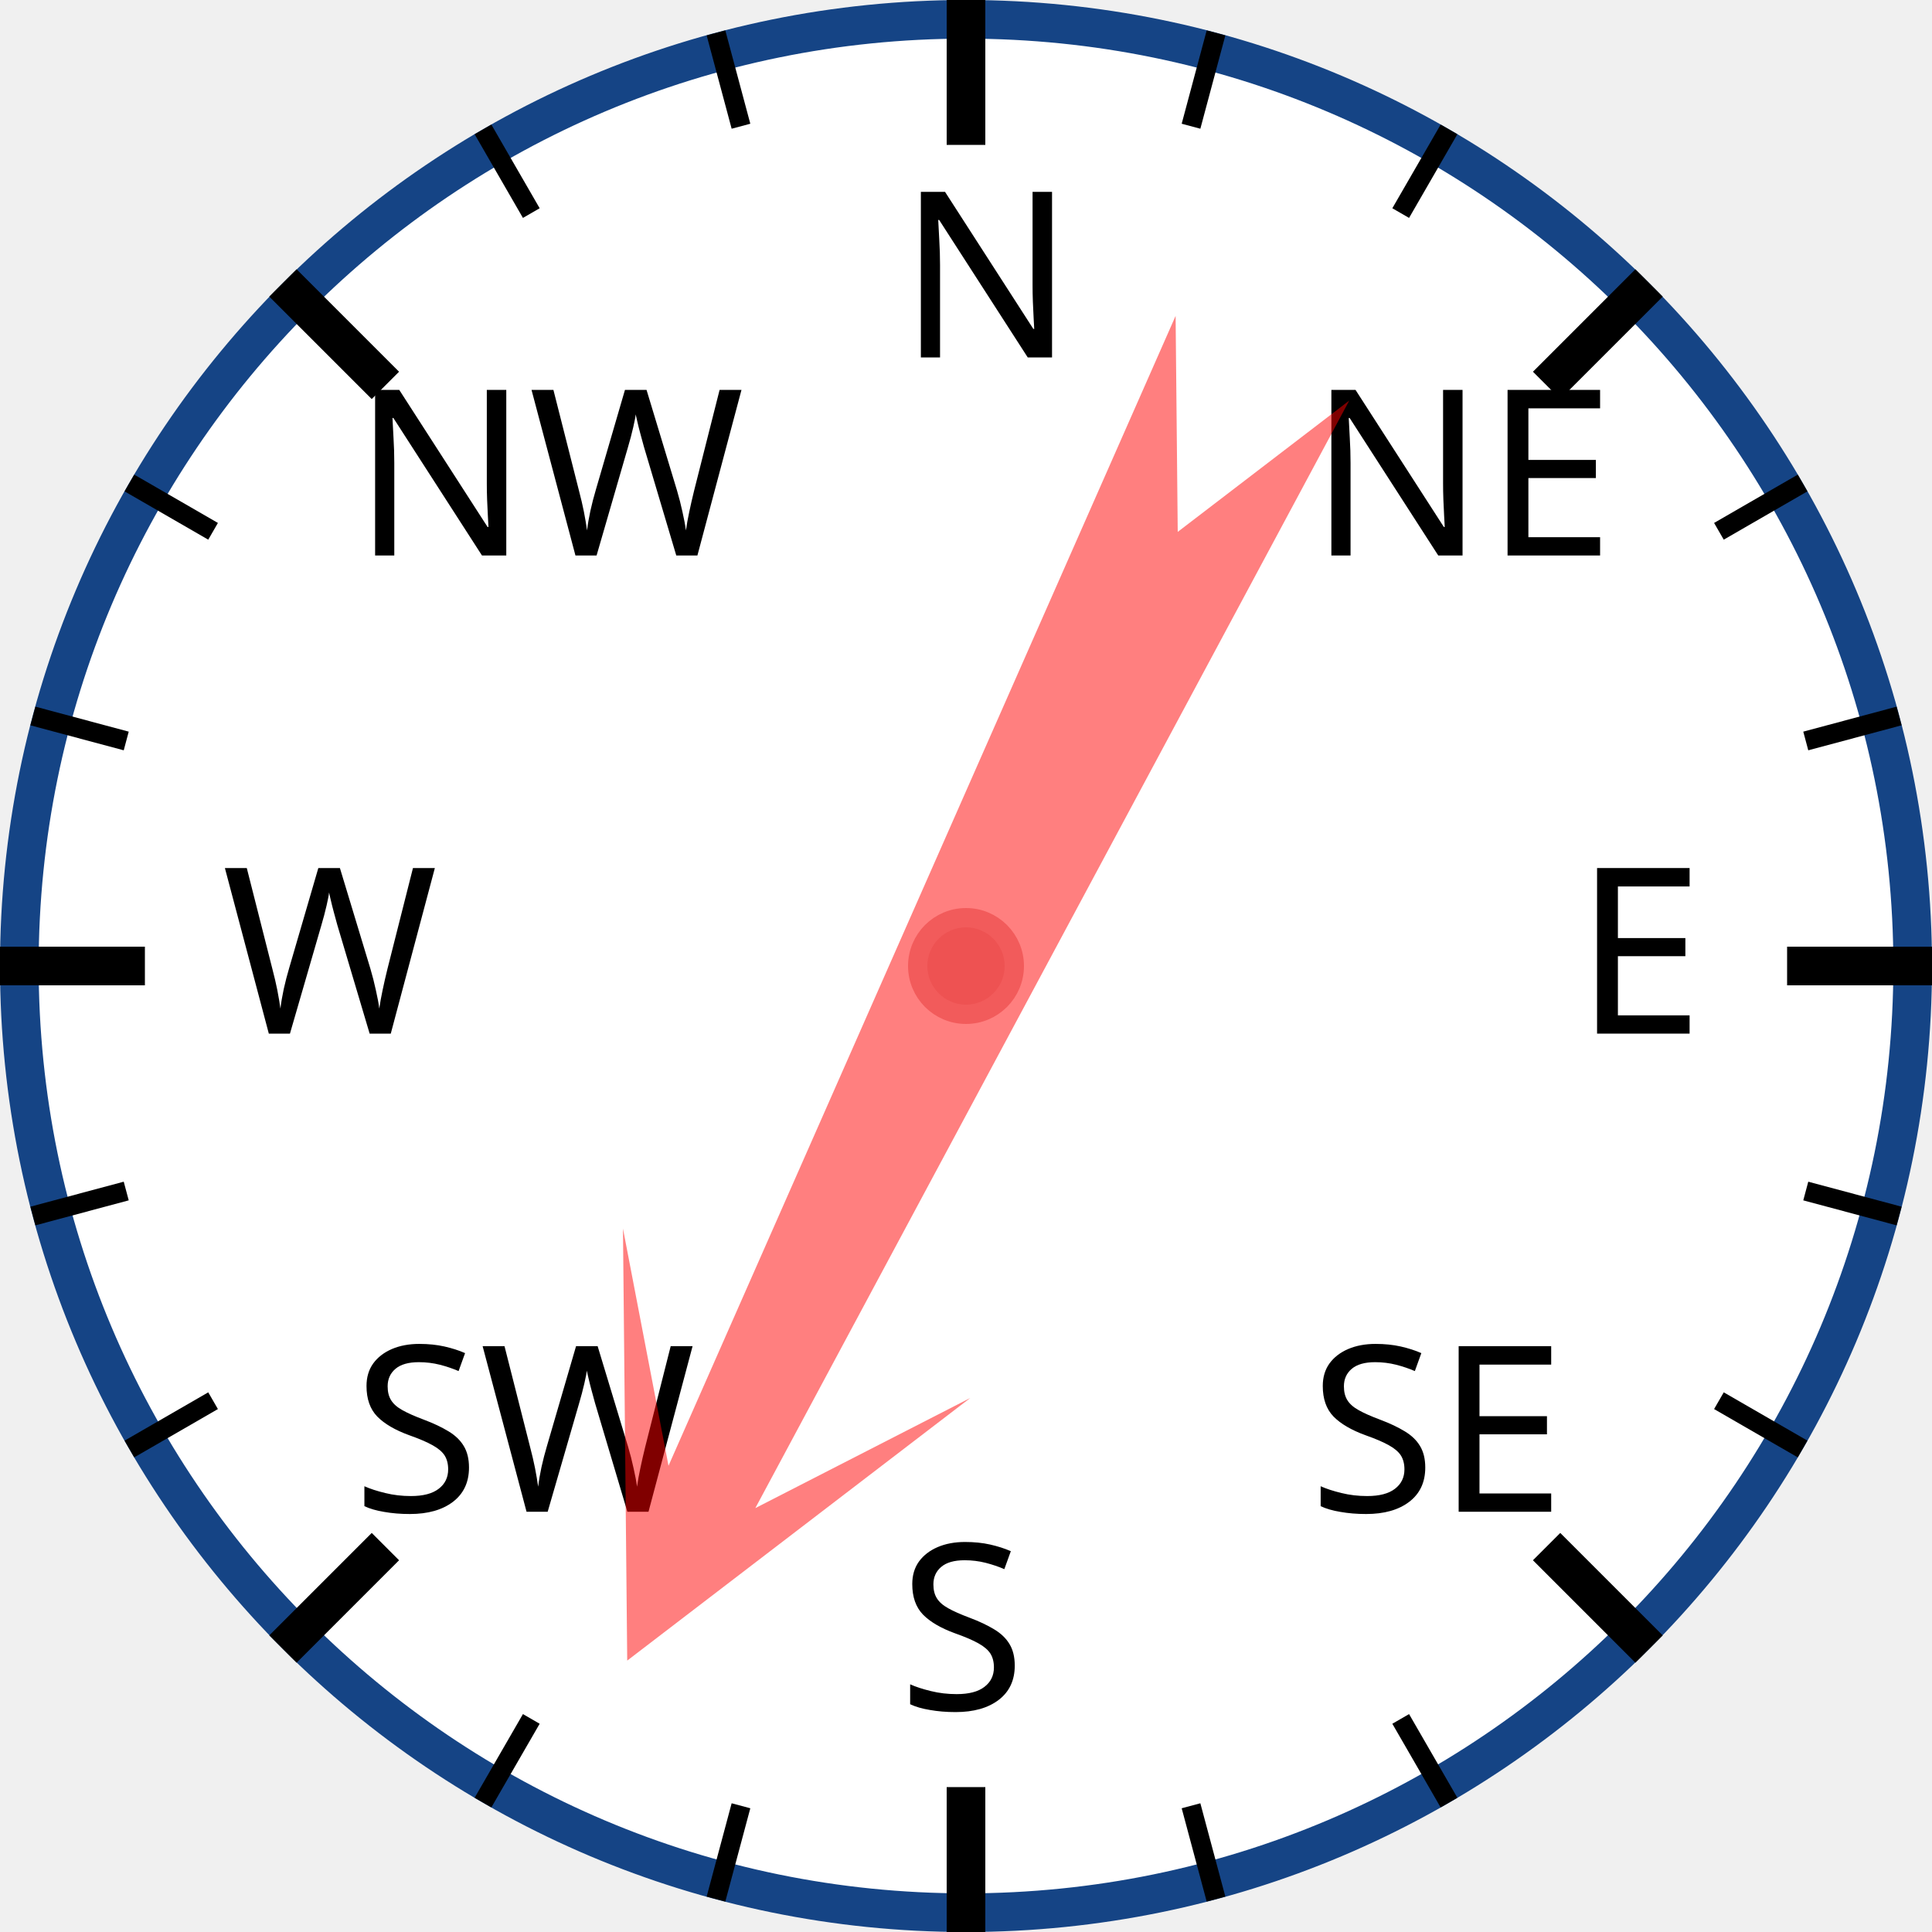
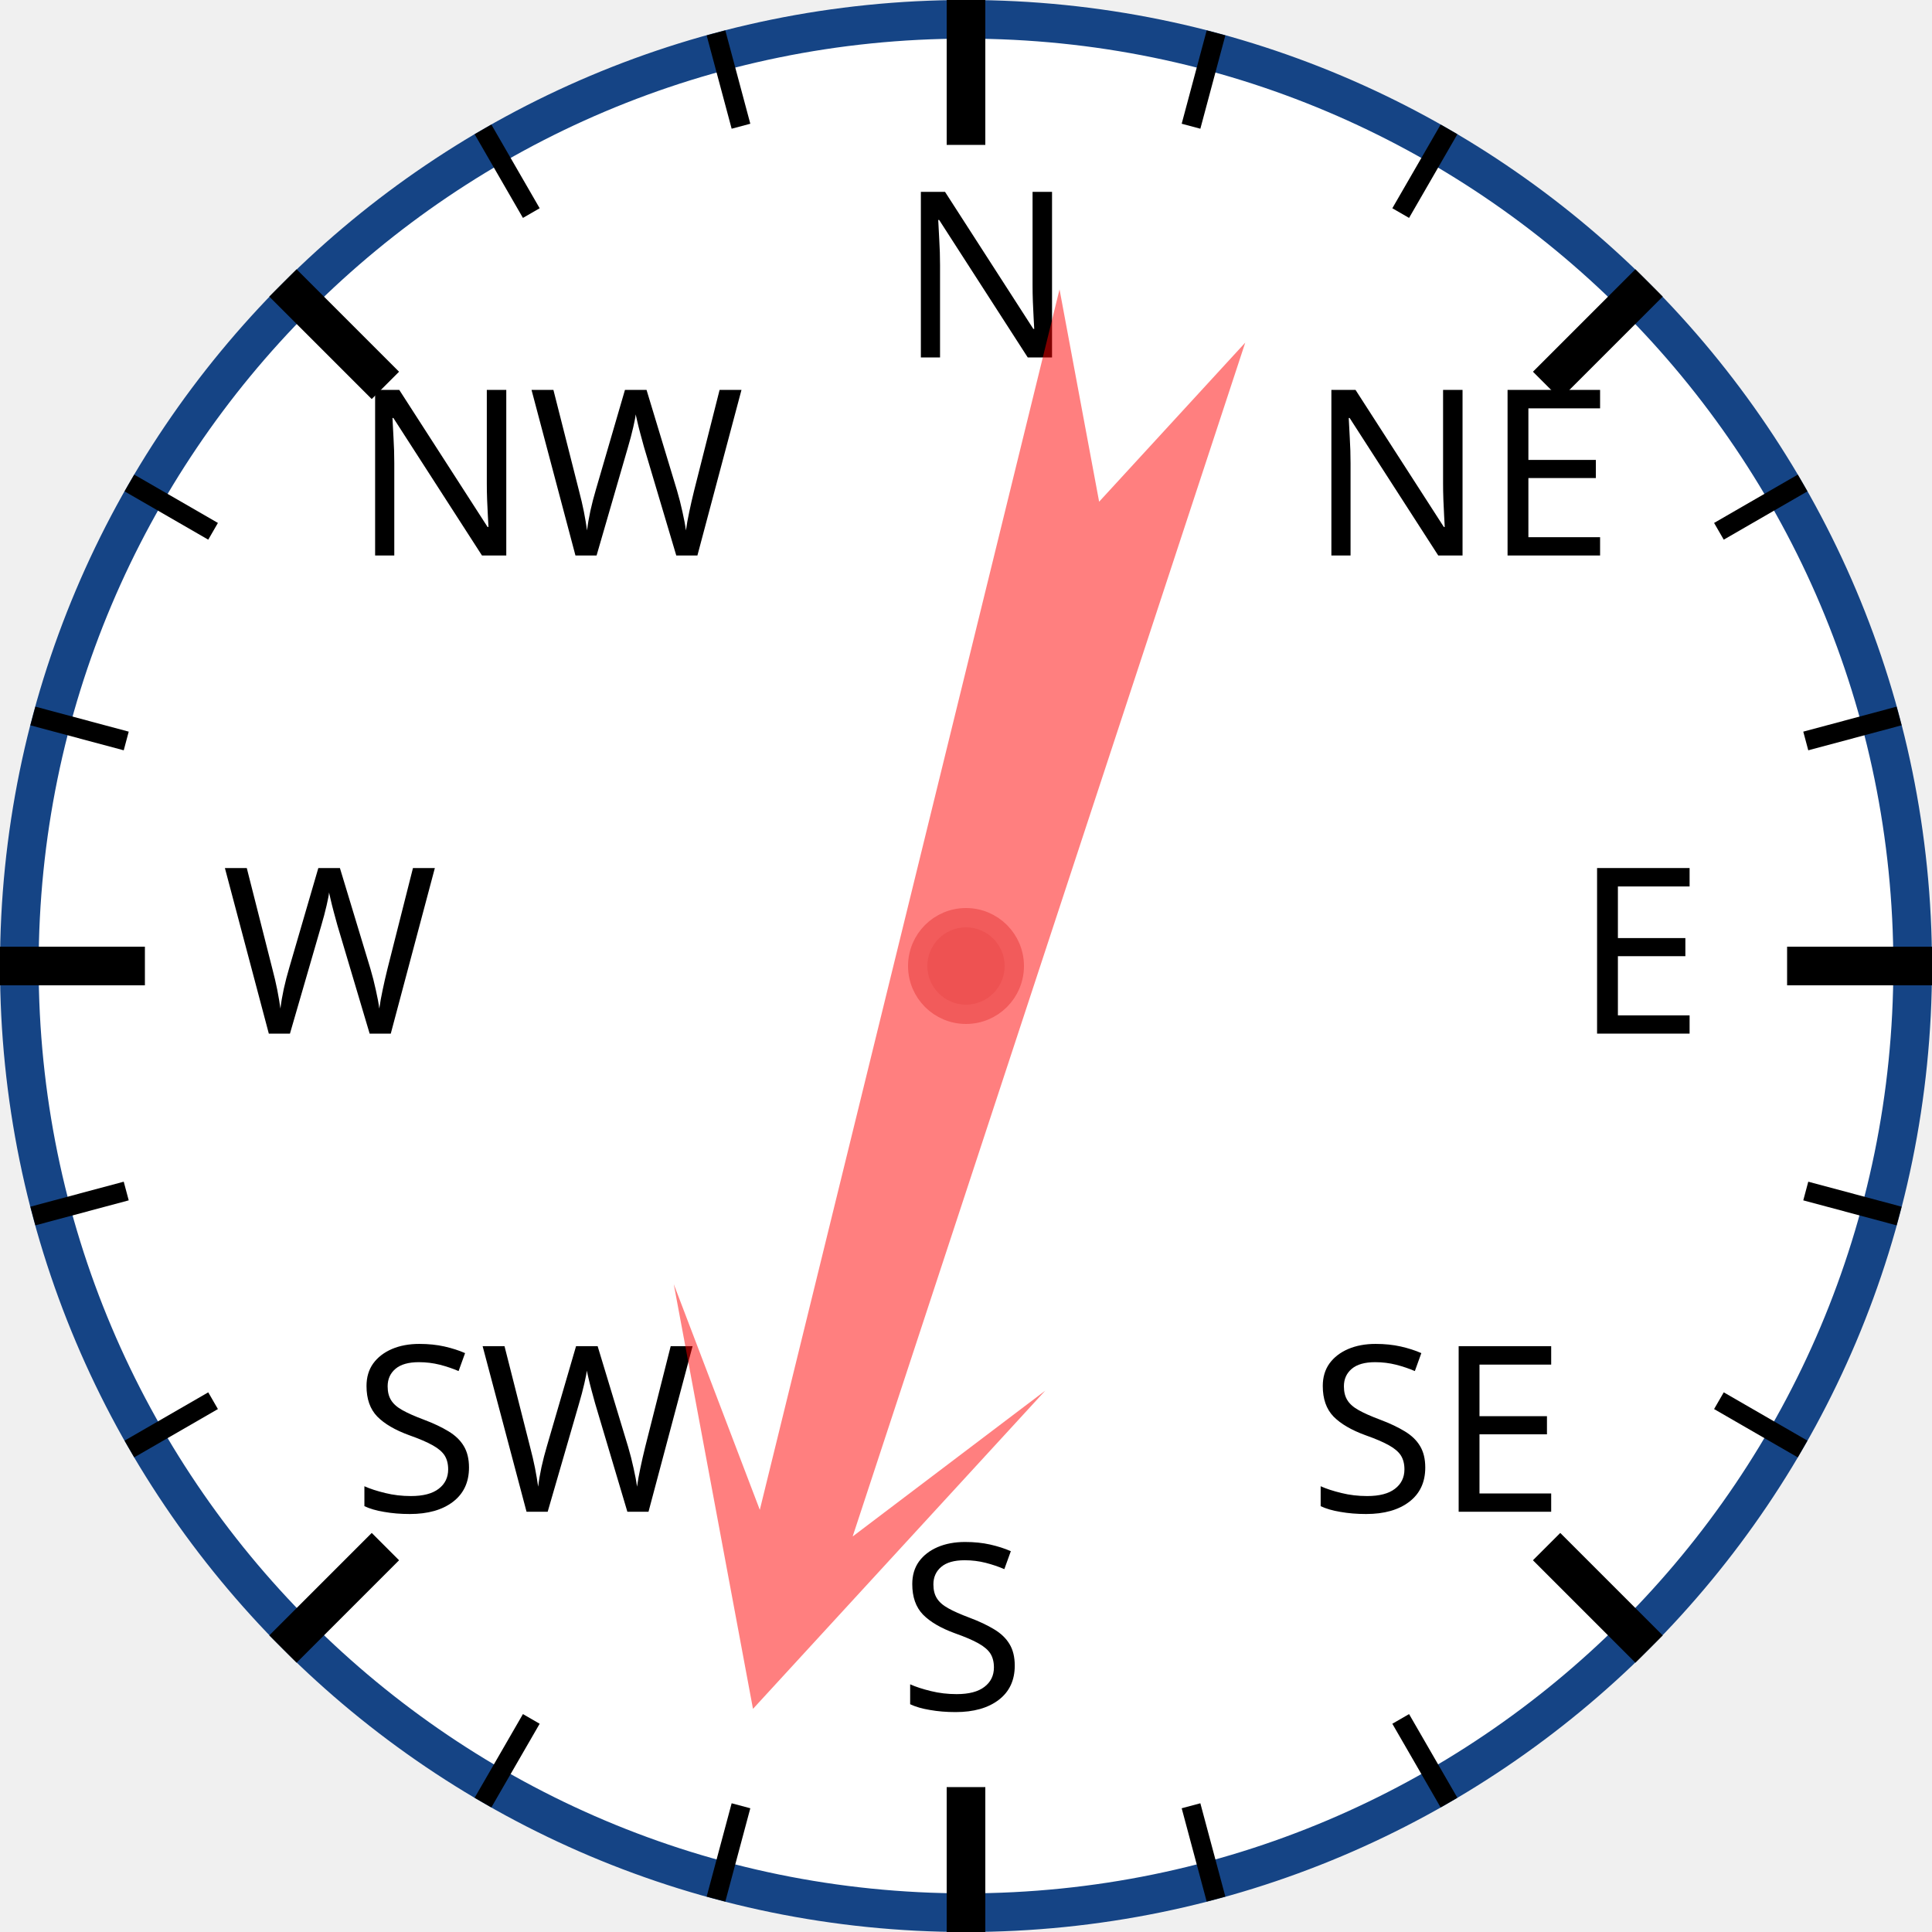
<svg xmlns="http://www.w3.org/2000/svg" width="120px" height="120px" viewBox="0 0 200 200">
  <circle cx="100" cy="100" r="98" style="fill: white; stroke: #154485; stroke-width: 4;" />
  <text x="93.0" y="37.0" style="font-family: sans-serif; font-size: 18pt;">N</text>
  <line x1="100.0" y1="0.0" x2="100.0" y2="15.0" style="stroke: black; stroke-width: 4;" />
  <line x1="74.118" y1="3.407" x2="76.706" y2="13.067" style="stroke: black; stroke-width: 2;" />
  <line x1="50" y1="13.397" x2="55" y2="22.058" style="stroke: black; stroke-width: 2;" />
  <text x="36.503" y="57.503" style="font-family: sans-serif; font-size: 18pt;">NW</text>
  <line x1="29.289" y1="29.289" x2="39.896" y2="39.896" style="stroke: black; stroke-width: 4;" />
  <line x1="13.397" y1="50" x2="22.058" y2="55" style="stroke: black; stroke-width: 2;" />
  <line x1="3.407" y1="74.118" x2="13.067" y2="76.706" style="stroke: black; stroke-width: 2;" />
  <text x="23.0" y="107.0" style="font-family: sans-serif; font-size: 18pt;">W</text>
  <line x1="0.0" y1="100.0" x2="15.0" y2="100.0" style="stroke: black; stroke-width: 4;" />
  <line x1="3.407" y1="125.882" x2="13.067" y2="123.294" style="stroke: black; stroke-width: 2;" />
  <line x1="13.397" y1="150" x2="22.058" y2="145" style="stroke: black; stroke-width: 2;" />
  <text x="36.503" y="156.497" style="font-family: sans-serif; font-size: 18pt;">SW</text>
  <line x1="29.289" y1="170.711" x2="39.896" y2="160.104" style="stroke: black; stroke-width: 4;" />
  <line x1="50" y1="186.603" x2="55" y2="177.942" style="stroke: black; stroke-width: 2;" />
  <line x1="74.118" y1="196.593" x2="76.706" y2="186.933" style="stroke: black; stroke-width: 2;" />
  <text x="93" y="177.0" style="font-family: sans-serif; font-size: 18pt;">S</text>
  <line x1="100" y1="200.0" x2="100" y2="185.0" style="stroke: black; stroke-width: 4;" />
  <line x1="125.882" y1="196.593" x2="123.294" y2="186.933" style="stroke: black; stroke-width: 2;" />
  <line x1="150.0" y1="186.603" x2="145.0" y2="177.942" style="stroke: black; stroke-width: 2;" />
  <text x="135.497" y="156.497" style="font-family: sans-serif; font-size: 18pt;">SE</text>
  <line x1="170.711" y1="170.711" x2="160.104" y2="160.104" style="stroke: black; stroke-width: 4;" />
  <line x1="186.603" y1="150" x2="177.942" y2="145" style="stroke: black; stroke-width: 2;" />
  <line x1="196.593" y1="125.882" x2="186.933" y2="123.294" style="stroke: black; stroke-width: 2;" />
  <text x="163.0" y="107" style="font-family: sans-serif; font-size: 18pt;">E</text>
  <line x1="200.0" y1="100" x2="185.0" y2="100" style="stroke: black; stroke-width: 4;" />
  <line x1="196.593" y1="74.118" x2="186.933" y2="76.706" style="stroke: black; stroke-width: 2;" />
  <line x1="186.603" y1="50" x2="177.942" y2="55" style="stroke: black; stroke-width: 2;" />
  <text x="135.497" y="57.503" style="font-family: sans-serif; font-size: 18pt;">NE</text>
  <line x1="170.711" y1="29.289" x2="160.104" y2="39.896" style="stroke: black; stroke-width: 4;" />
  <line x1="150" y1="13.397" x2="145" y2="22.058" style="stroke: black; stroke-width: 2;" />
  <line x1="125.882" y1="3.407" x2="123.294" y2="13.067" style="stroke: black; stroke-width: 2;" />
-   <polygon points="100 20 120 60 105 40 110 170 100 150 90 170 95 40 80 60" style="fill: red; fill-opacity: 0.5;" transform="rotate(206,100,100)" />
+   <polygon points="100 20 120 60 105 40 110 170 100 150 90 170 95 40 80 60" style="fill: red; fill-opacity: 0.5;" transform="rotate(196,100,100)" />
  <circle cx="100" cy="100" r="5" style="fill: #EE5252; stroke: #F25B5B; stroke-width: 2;" />
</svg>
